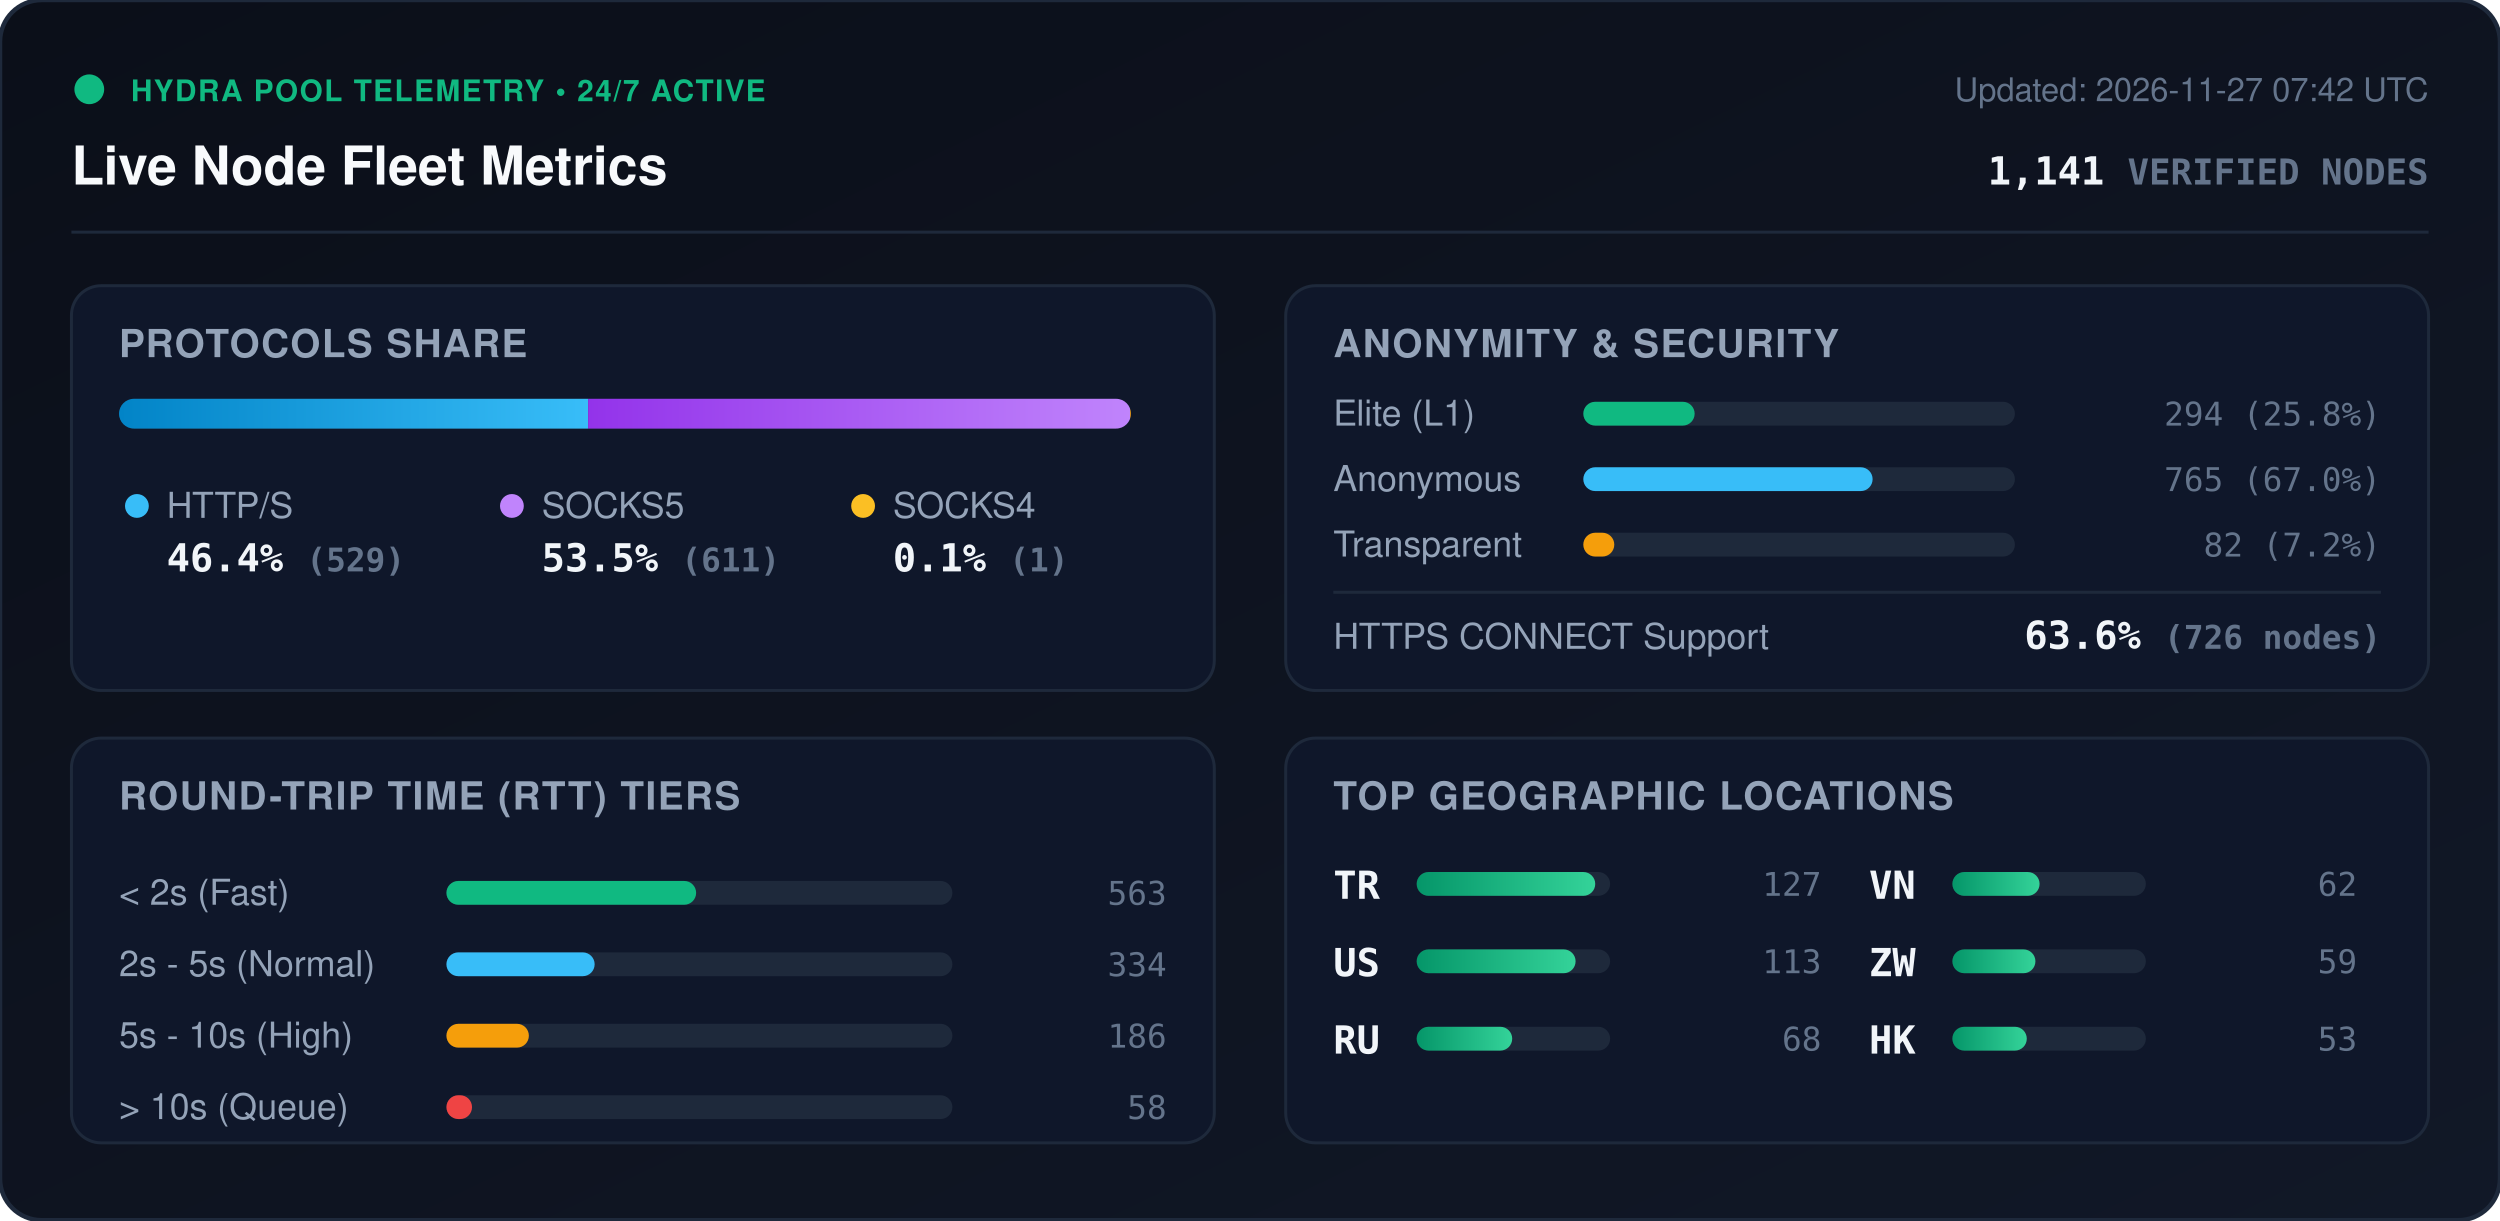
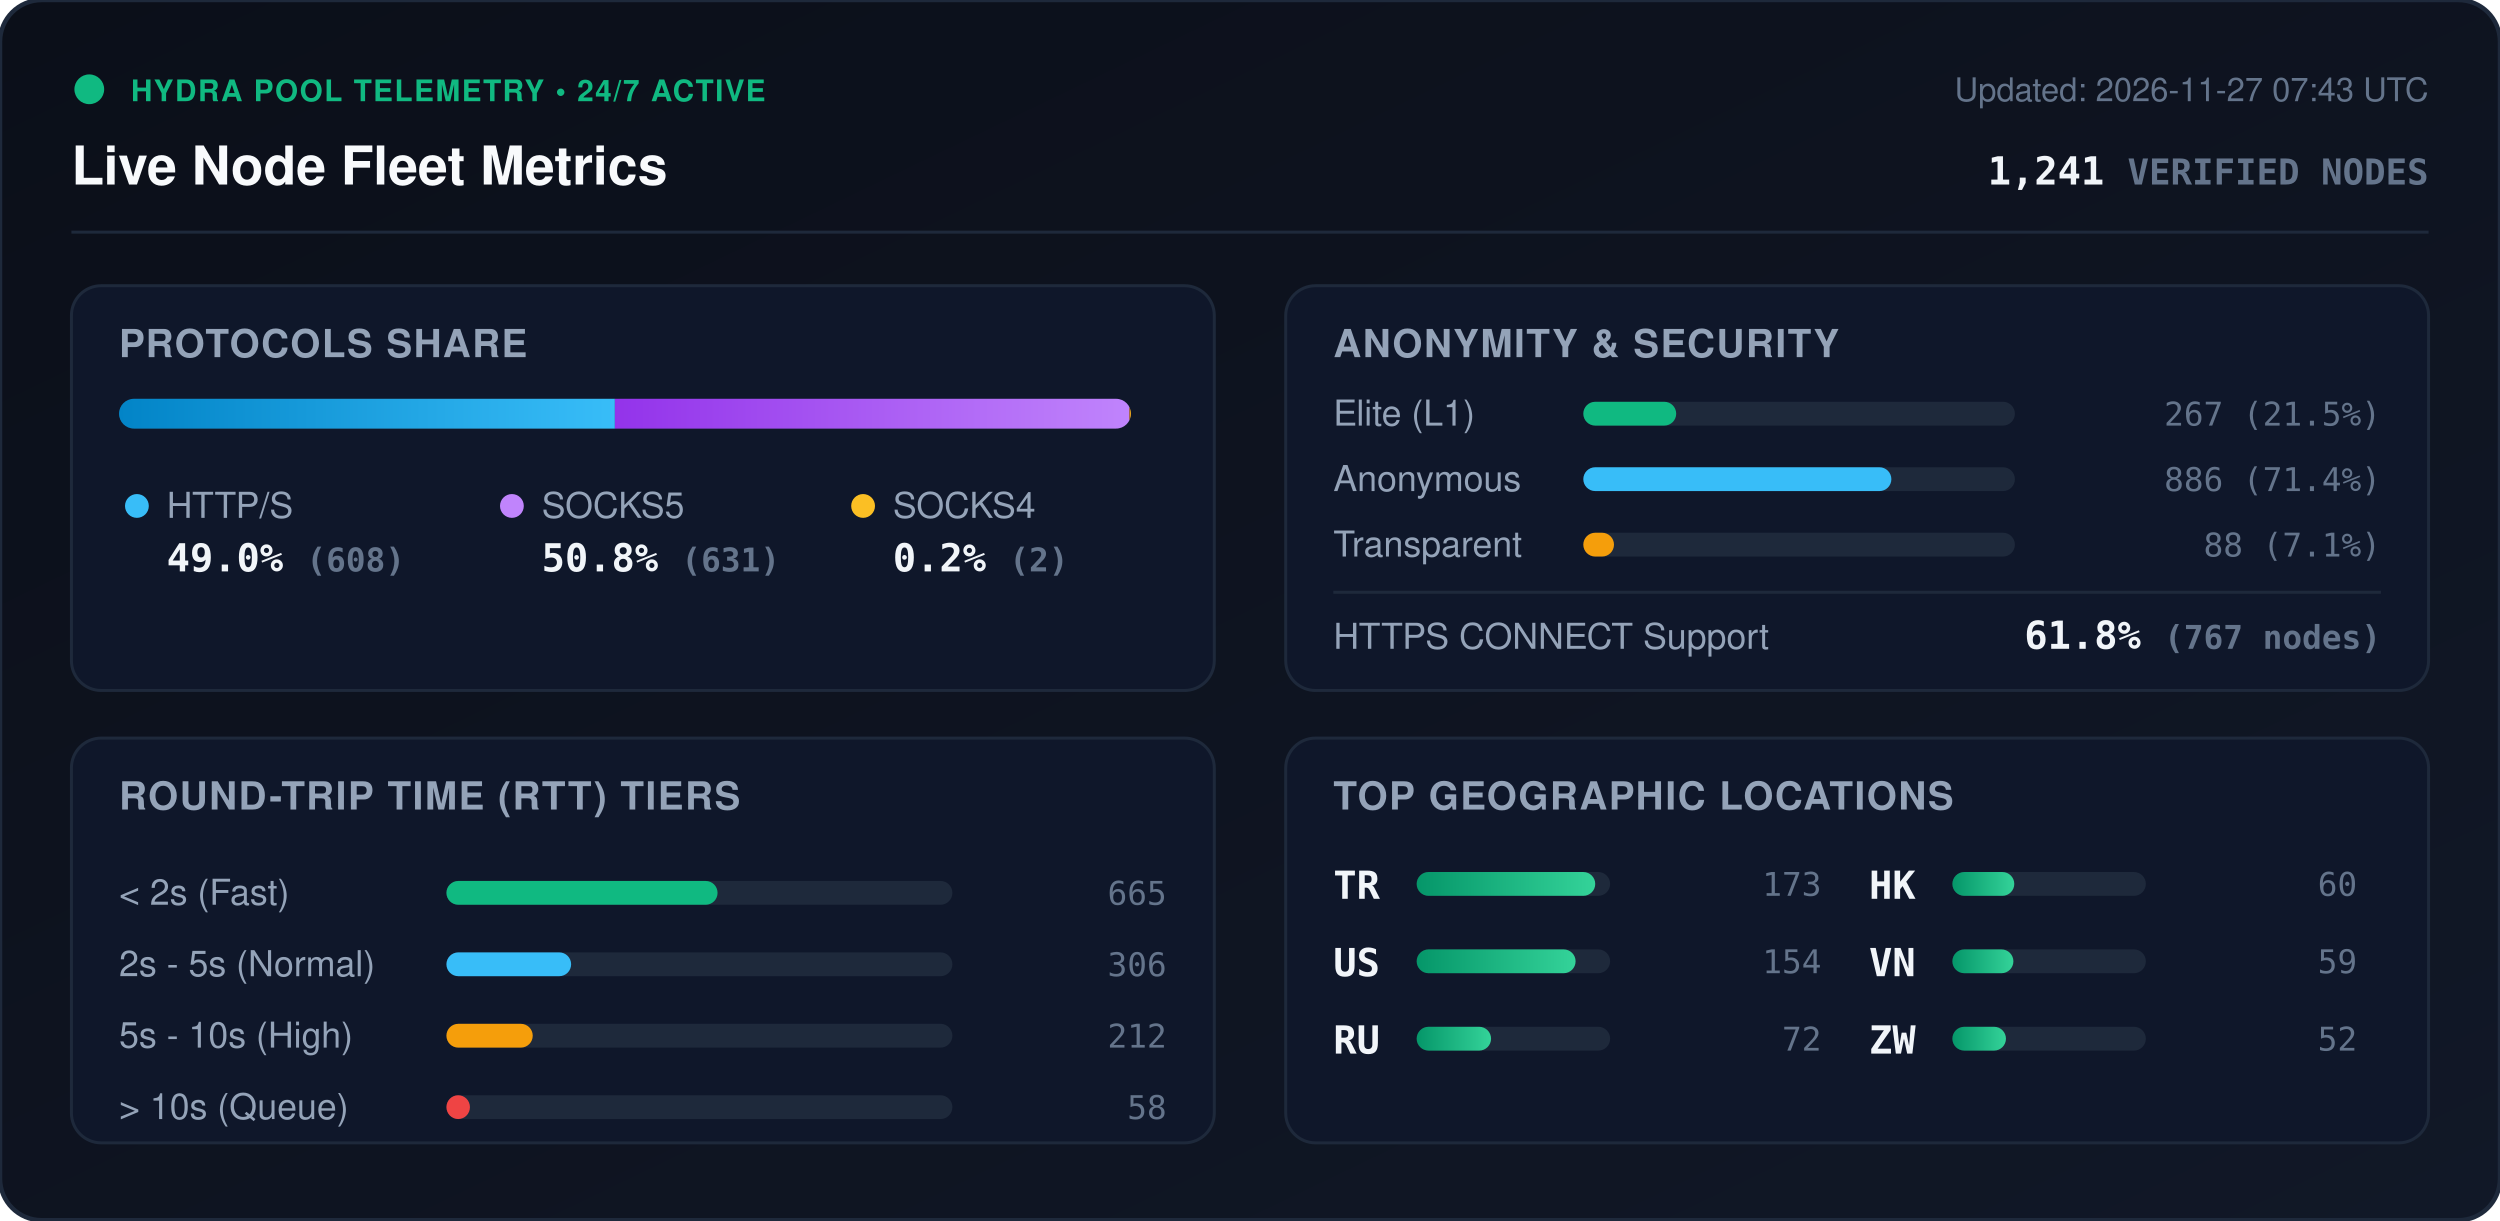
<svg xmlns="http://www.w3.org/2000/svg" viewBox="0 0 840 410" width="840" height="410" style="max-width: 100%; height: auto;">
  <defs>
    <linearGradient id="bg" x1="0%" y1="0%" x2="100%" y2="100%">
      <stop offset="0%" stop-color="#0b0f19" />
      <stop offset="100%" stop-color="#111827" />
    </linearGradient>
    <linearGradient id="bar-http" x1="0%" y1="0%" x2="100%" y2="0%">
      <stop offset="0%" stop-color="#0284c7" />
      <stop offset="100%" stop-color="#38bdf8" />
    </linearGradient>
    <linearGradient id="bar-socks5" x1="0%" y1="0%" x2="100%" y2="0%">
      <stop offset="0%" stop-color="#9333ea" />
      <stop offset="100%" stop-color="#c084fc" />
    </linearGradient>
    <linearGradient id="bar-socks4" x1="0%" y1="0%" x2="100%" y2="0%">
      <stop offset="0%" stop-color="#d97706" />
      <stop offset="100%" stop-color="#fbbf24" />
    </linearGradient>
    <linearGradient id="bar-green" x1="0%" y1="0%" x2="100%" y2="0%">
      <stop offset="0%" stop-color="#059669" />
      <stop offset="100%" stop-color="#34d399" />
    </linearGradient>
    <clipPath id="prog-track-clip">
      <rect width="340.0" height="10" rx="5" />
    </clipPath>
    <style>
      .title { font: 700 18px -apple-system, BlinkMacSystemFont, 'Segoe UI', Helvetica, Arial, sans-serif; fill: #f8fafc; }
      .sub { font: 500 11px -apple-system, BlinkMacSystemFont, 'Segoe UI', Helvetica, Arial, sans-serif; fill: #64748b; }
      .section-hdr { font: 600 13px -apple-system, BlinkMacSystemFont, 'Segoe UI', Helvetica, Arial, sans-serif; fill: #94a3b8; letter-spacing: 0.5px; }
      .metric-val { font: 700 13px -apple-system, BlinkMacSystemFont, 'Segoe UI', Helvetica, Arial, sans-serif; fill: #f1f5f9; }
      .metric-lbl { font: 500 12px -apple-system, BlinkMacSystemFont, 'Segoe UI', Helvetica, Arial, sans-serif; fill: #94a3b8; }
      .badge-txt { font: 700 10px -apple-system, BlinkMacSystemFont, 'Segoe UI', Helvetica, Arial, sans-serif; fill: #10b981; letter-spacing: 0.5px; }
      .mono { font-family: ui-monospace, SFMono-Regular, Menlo, Monaco, Consolas, monospace; }
      .pulse { animation: beacon 2s infinite ease-in-out; }
      @keyframes beacon { 0%, 100% { opacity: 1; } 50% { opacity: 0.35; } }
    </style>
  </defs>
  <rect width="840" height="410" rx="14" fill="url(#bg)" stroke="#1e293b" stroke-width="1.5" />
  <g transform="translate(24, 24)">
    <circle cx="6" cy="6" r="5" fill="#10b981" class="pulse" />
    <text x="20" y="10" class="badge-txt">HYDRA POOL TELEMETRY • 24/7 ACTIVE</text>
    <text x="0" y="38" class="title">Live Node Fleet Metrics</text>
-     <text x="792" y="10" text-anchor="end" class="sub">Updated: 2026-11-27 07:42 UTC</text>
-     <text x="792" y="38" text-anchor="end" class="metric-val mono" fill="#38bdf8">1,141 <tspan font-size="12" fill="#64748b">VERIFIED NODES</tspan>
+     <text x="792" y="10" text-anchor="end" class="sub">Updated: 2026-11-27 07:43 UTC</text>
+     <text x="792" y="38" text-anchor="end" class="metric-val mono" fill="#38bdf8">1,241 <tspan font-size="12" fill="#64748b">VERIFIED NODES</tspan>
    </text>
  </g>
  <line x1="24" y1="78" x2="816" y2="78" stroke="#1e293b" stroke-width="1" />
  <g transform="translate(24, 96)">
    <rect width="384" height="136" rx="10" fill="#0f172a" stroke="#1e293b" />
    <text x="16" y="24" class="section-hdr">PROTOCOLS SHARE</text>
    <g transform="translate(16, 38)">
      <rect width="340.0" height="10" rx="5" fill="#1e293b" />
      <g clip-path="url(#prog-track-clip)">
-         <rect x="0" width="157.6" height="10" fill="url(#bar-http)" />
-         <rect x="157.6" width="182.1" height="10" fill="url(#bar-socks5)" />
-         <rect x="339.7" width="0.3" height="10" fill="url(#bar-socks4)" />
+         <rect x="0" width="166.6" height="10" fill="url(#bar-http)" />
+         <rect x="166.6" width="172.9" height="10" fill="url(#bar-socks5)" />
+         <rect x="339.5" width="0.5" height="10" fill="url(#bar-socks4)" />
      </g>
    </g>
    <g transform="translate(16, 68)">
      <circle cx="6" cy="6" r="4" fill="#38bdf8" />
      <text x="16" y="10" class="metric-lbl">HTTP/S</text>
-       <text x="16" y="28" class="metric-val mono">46.4% <tspan font-size="11" fill="#64748b">(529)</tspan>
+       <text x="16" y="28" class="metric-val mono">49.0% <tspan font-size="11" fill="#64748b">(608)</tspan>
      </text>
      <circle cx="132" cy="6" r="4" fill="#c084fc" />
      <text x="142" y="10" class="metric-lbl">SOCKS5</text>
-       <text x="142" y="28" class="metric-val mono">53.5% <tspan font-size="11" fill="#64748b">(611)</tspan>
+       <text x="142" y="28" class="metric-val mono">50.8% <tspan font-size="11" fill="#64748b">(631)</tspan>
      </text>
      <circle cx="250" cy="6" r="4" fill="#fbbf24" />
      <text x="260" y="10" class="metric-lbl">SOCKS4</text>
-       <text x="260" y="28" class="metric-val mono">0.1% <tspan font-size="11" fill="#64748b">(1)</tspan>
+       <text x="260" y="28" class="metric-val mono">0.2% <tspan font-size="11" fill="#64748b">(2)</tspan>
      </text>
    </g>
  </g>
  <g transform="translate(432, 96)">
    <rect width="384" height="136" rx="10" fill="#0f172a" stroke="#1e293b" />
    <text x="16" y="24" class="section-hdr">ANONYMITY &amp; SECURITY</text>
    <text x="16" y="47" class="metric-lbl">Elite (L1)</text>
    <rect x="100" y="39" width="145.0" height="8" rx="4" fill="#1e293b" />
-     <rect x="100" y="39" width="37.4" height="8" rx="4" fill="#10b981" />
-     <text x="368" y="47" text-anchor="end" class="mono sub" fill="#e2e8f0">294 (25.8%)</text>
+     <rect x="100" y="39" width="31.2" height="8" rx="4" fill="#10b981" />
+     <text x="368" y="47" text-anchor="end" class="mono sub" fill="#e2e8f0">267 (21.5%)</text>
    <text x="16" y="69" class="metric-lbl">Anonymous</text>
    <rect x="100" y="61" width="145.0" height="8" rx="4" fill="#1e293b" />
-     <rect x="100" y="61" width="97.2" height="8" rx="4" fill="#38bdf8" />
-     <text x="368" y="69" text-anchor="end" class="mono sub" fill="#e2e8f0">765 (67.0%)</text>
+     <rect x="100" y="61" width="103.5" height="8" rx="4" fill="#38bdf8" />
+     <text x="368" y="69" text-anchor="end" class="mono sub" fill="#e2e8f0">886 (71.4%)</text>
    <text x="16" y="91" class="metric-lbl">Transparent</text>
    <rect x="100" y="83" width="145.0" height="8" rx="4" fill="#1e293b" />
-     <rect x="100" y="83" width="10.4" height="8" rx="4" fill="#f59e0b" />
-     <text x="368" y="91" text-anchor="end" class="mono sub" fill="#e2e8f0">82 (7.2%)</text>
+     <rect x="100" y="83" width="10.3" height="8" rx="4" fill="#f59e0b" />
+     <text x="368" y="91" text-anchor="end" class="mono sub" fill="#e2e8f0">88 (7.1%)</text>
    <line x1="16" y1="103" x2="368" y2="103" stroke="#1e293b" stroke-width="1" />
    <text x="16" y="122" class="metric-lbl">HTTPS CONNECT Support</text>
-     <text x="368" y="122" text-anchor="end" class="metric-val mono" fill="#34d399">63.6% <tspan font-size="11" fill="#64748b">(726 nodes)</tspan>
+     <text x="368" y="122" text-anchor="end" class="metric-val mono" fill="#34d399">61.8% <tspan font-size="11" fill="#64748b">(767 nodes)</tspan>
    </text>
  </g>
  <g transform="translate(24, 248)">
    <rect width="384" height="136" rx="10" fill="#0f172a" stroke="#1e293b" />
    <text x="16" y="24" class="section-hdr">ROUND-TRIP TIME (RTT) TIERS</text>
    <g transform="translate(16, 42)">
      <text x="0" y="14" class="metric-lbl">&lt; 2s (Fast)</text>
      <rect x="110" y="6" width="170" height="8" rx="4" fill="#1e293b" />
-       <rect x="110" y="6" width="83.9" height="8" rx="4" fill="#10b981" />
-       <text x="352" y="14" text-anchor="end" class="mono sub">563</text>
+       <rect x="110" y="6" width="91.1" height="8" rx="4" fill="#10b981" />
+       <text x="352" y="14" text-anchor="end" class="mono sub">665</text>
      <text x="0" y="38" class="metric-lbl">2s - 5s (Normal)</text>
      <rect x="110" y="30" width="170" height="8" rx="4" fill="#1e293b" />
-       <rect x="110" y="30" width="49.8" height="8" rx="4" fill="#38bdf8" />
-       <text x="352" y="38" text-anchor="end" class="mono sub">334</text>
+       <rect x="110" y="30" width="41.9" height="8" rx="4" fill="#38bdf8" />
+       <text x="352" y="38" text-anchor="end" class="mono sub">306</text>
      <text x="0" y="62" class="metric-lbl">5s - 10s (High)</text>
      <rect x="110" y="54" width="170" height="8" rx="4" fill="#1e293b" />
-       <rect x="110" y="54" width="27.7" height="8" rx="4" fill="#f59e0b" />
-       <text x="352" y="62" text-anchor="end" class="mono sub">186</text>
+       <rect x="110" y="54" width="29.0" height="8" rx="4" fill="#f59e0b" />
+       <text x="352" y="62" text-anchor="end" class="mono sub">212</text>
      <text x="0" y="86" class="metric-lbl">&gt; 10s (Queue)</text>
      <rect x="110" y="78" width="170" height="8" rx="4" fill="#1e293b" />
-       <rect x="110" y="78" width="8.6" height="8" rx="4" fill="#ef4444" />
+       <rect x="110" y="78" width="7.9" height="8" rx="4" fill="#ef4444" />
      <text x="352" y="86" text-anchor="end" class="mono sub">58</text>
    </g>
  </g>
  <g transform="translate(432, 248)">
    <rect width="384" height="136" rx="10" fill="#0f172a" stroke="#1e293b" />
    <text x="16" y="24" class="section-hdr">TOP GEOGRAPHIC LOCATIONS</text>
    <g transform="translate(16, 42)">
      <g transform="translate(0, 0)">
        <text x="0" y="12" class="mono metric-val" font-size="12">TR</text>
        <rect x="28" y="3" width="65" height="8" rx="4" fill="#1e293b" />
        <rect x="28" y="3" width="60.0" height="8" rx="4" fill="url(#bar-green)" />
-         <text x="164" y="11" text-anchor="end" class="mono sub">127</text>
+         <text x="164" y="11" text-anchor="end" class="mono sub">173</text>
      </g>
      <g transform="translate(0, 26)">
        <text x="0" y="12" class="mono metric-val" font-size="12">US</text>
        <rect x="28" y="3" width="65" height="8" rx="4" fill="#1e293b" />
        <rect x="28" y="3" width="53.4" height="8" rx="4" fill="url(#bar-green)" />
-         <text x="164" y="11" text-anchor="end" class="mono sub">113</text>
+         <text x="164" y="11" text-anchor="end" class="mono sub">154</text>
      </g>
      <g transform="translate(0, 52)">
        <text x="0" y="12" class="mono metric-val" font-size="12">RU</text>
        <rect x="28" y="3" width="65" height="8" rx="4" fill="#1e293b" />
-         <rect x="28" y="3" width="32.1" height="8" rx="4" fill="url(#bar-green)" />
-         <text x="164" y="11" text-anchor="end" class="mono sub">68</text>
+         <rect x="28" y="3" width="25.0" height="8" rx="4" fill="url(#bar-green)" />
+         <text x="164" y="11" text-anchor="end" class="mono sub">72</text>
      </g>
      <g transform="translate(180, 0)">
+         <text x="0" y="12" class="mono metric-val" font-size="12">HK</text>
+         <rect x="28" y="3" width="65" height="8" rx="4" fill="#1e293b" />
+         <rect x="28" y="3" width="20.8" height="8" rx="4" fill="url(#bar-green)" />
+         <text x="164" y="11" text-anchor="end" class="mono sub">60</text>
+       </g>
+       <g transform="translate(180, 26)">
        <text x="0" y="12" class="mono metric-val" font-size="12">VN</text>
        <rect x="28" y="3" width="65" height="8" rx="4" fill="#1e293b" />
-         <rect x="28" y="3" width="29.3" height="8" rx="4" fill="url(#bar-green)" />
-         <text x="164" y="11" text-anchor="end" class="mono sub">62</text>
-       </g>
-       <g transform="translate(180, 26)">
-         <text x="0" y="12" class="mono metric-val" font-size="12">ZW</text>
-         <rect x="28" y="3" width="65" height="8" rx="4" fill="#1e293b" />
-         <rect x="28" y="3" width="27.9" height="8" rx="4" fill="url(#bar-green)" />
+         <rect x="28" y="3" width="20.5" height="8" rx="4" fill="url(#bar-green)" />
        <text x="164" y="11" text-anchor="end" class="mono sub">59</text>
      </g>
      <g transform="translate(180, 52)">
-         <text x="0" y="12" class="mono metric-val" font-size="12">HK</text>
+         <text x="0" y="12" class="mono metric-val" font-size="12">ZW</text>
        <rect x="28" y="3" width="65" height="8" rx="4" fill="#1e293b" />
-         <rect x="28" y="3" width="25.0" height="8" rx="4" fill="url(#bar-green)" />
-         <text x="164" y="11" text-anchor="end" class="mono sub">53</text>
+         <rect x="28" y="3" width="18.0" height="8" rx="4" fill="url(#bar-green)" />
+         <text x="164" y="11" text-anchor="end" class="mono sub">52</text>
      </g>
    </g>
  </g>
</svg>
